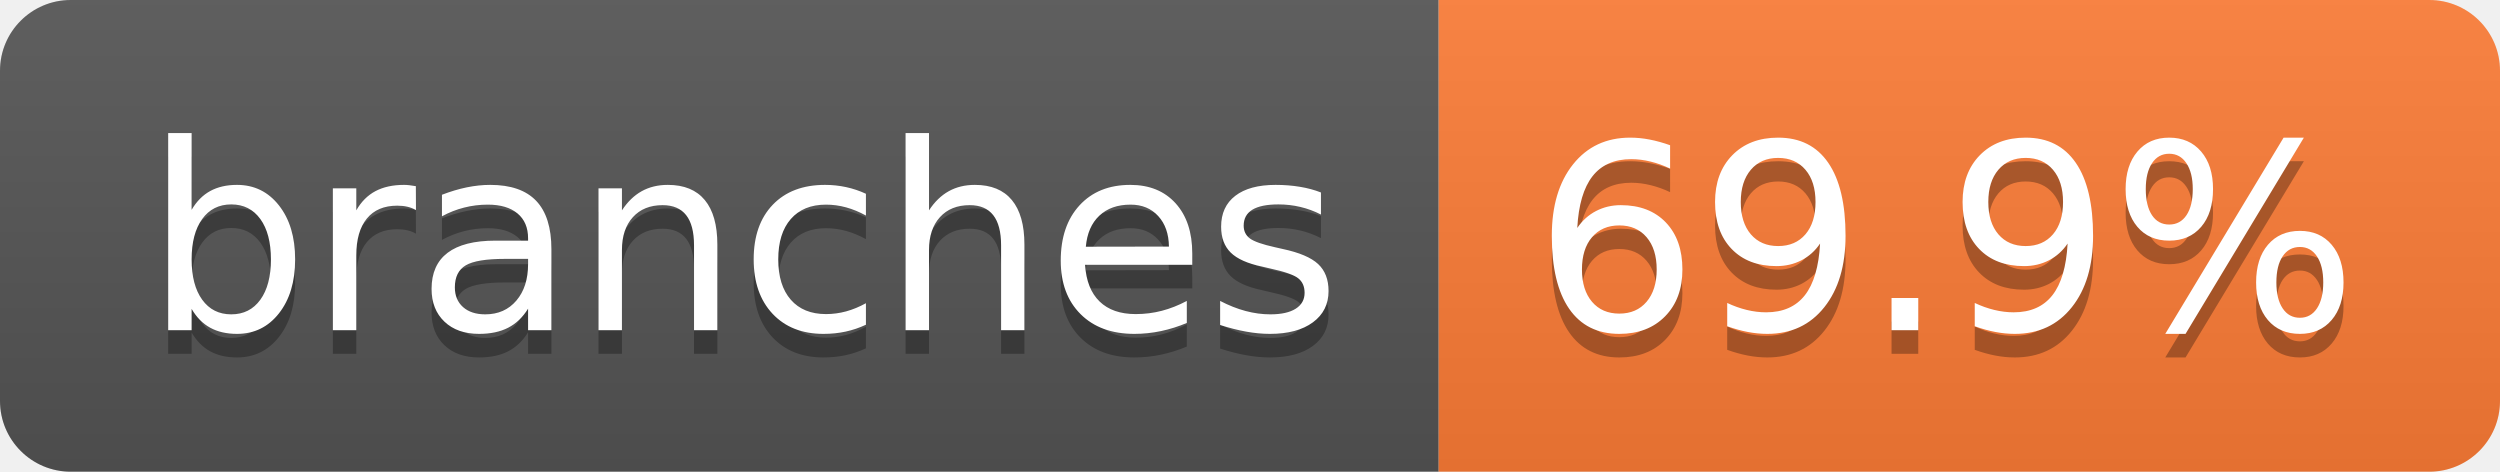
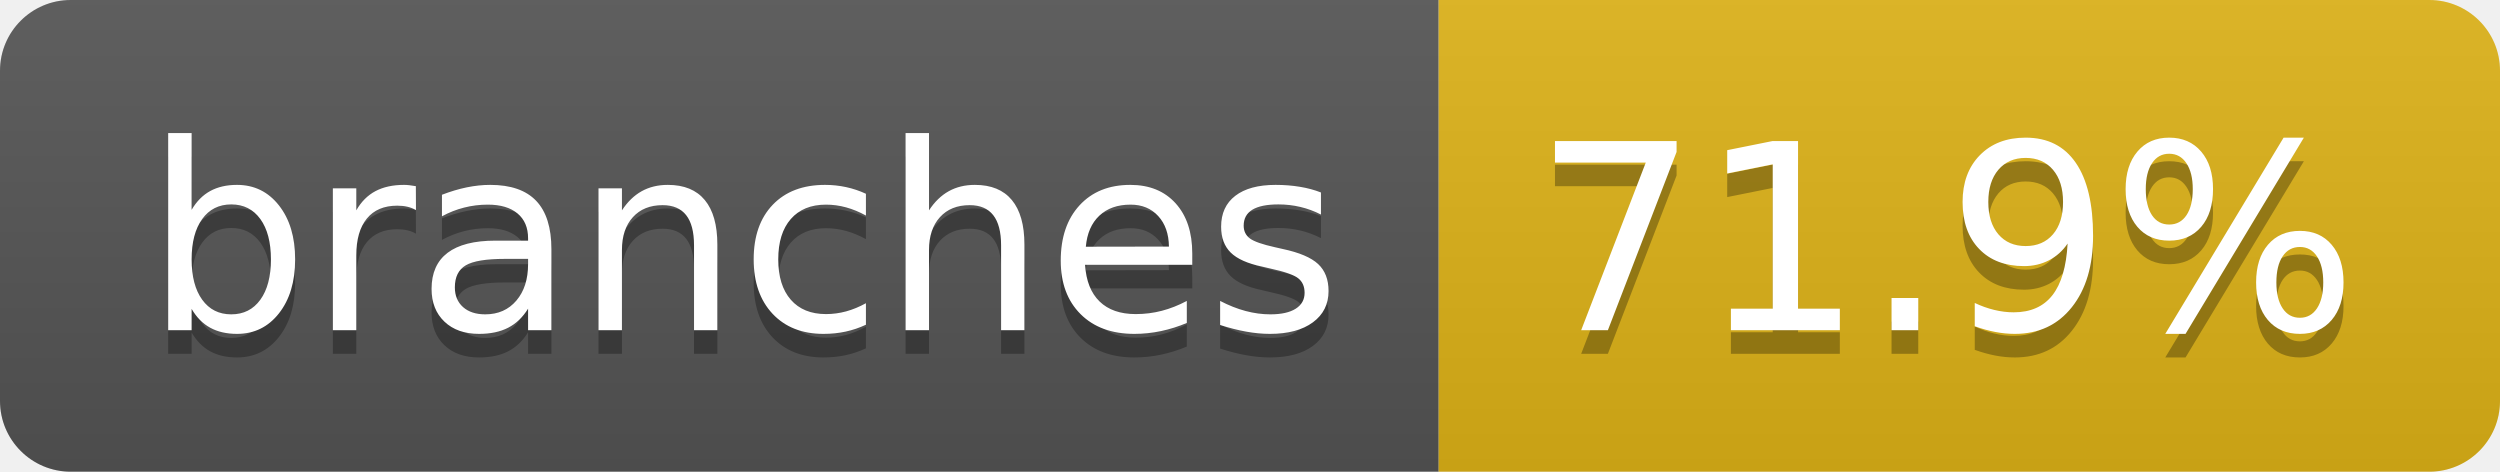
- <svg xmlns="http://www.w3.org/2000/svg" width="106" height="20" role="img" aria-label="branches: 69.9%">
+ <svg xmlns="http://www.w3.org/2000/svg" width="106" height="20" role="img" aria-label="branches: 71.9%">
  <linearGradient id="s" x2="0" y2="100%">
    <stop offset="0" stop-color="#bbb" stop-opacity=".1" />
    <stop offset="1" stop-opacity=".1" />
  </linearGradient>
  <clipPath id="r">
    <rect width="106" height="20" rx="3" fill="#fff" />
  </clipPath>
  <g clip-path="url(#r)">
    <rect width="61" height="20" fill="#555" />
-     <rect x="61" width="45" height="20" fill="#fe7d37" />
+     <rect x="61" width="45" height="20" fill="#dfb317" />
    <rect width="106" height="20" fill="url(#s)" />
  </g>
  <g fill="#fff" text-anchor="middle" font-family="Verdana,Geneva,DejaVu Sans,sans-serif" text-rendering="geometricPrecision" font-size="110">
    <text aria-hidden="true" x="315" y="150" fill="#010101" fill-opacity=".3" transform="scale(.1)" textLength="507">branches</text>
    <text x="315" y="140" transform="scale(.1)" fill="#fff" textLength="507">branches</text>
-     <text aria-hidden="true" x="825" y="150" fill="#010101" fill-opacity=".3" transform="scale(.1)" textLength="350">69.9%</text>
-     <text x="825" y="140" transform="scale(.1)" fill="#fff" textLength="350">69.9%</text>
+     <text aria-hidden="true" x="825" y="150" fill="#010101" fill-opacity=".3" transform="scale(.1)" textLength="350">71.9%</text>
+     <text x="825" y="140" transform="scale(.1)" fill="#fff" textLength="350">71.9%</text>
  </g>
</svg>
